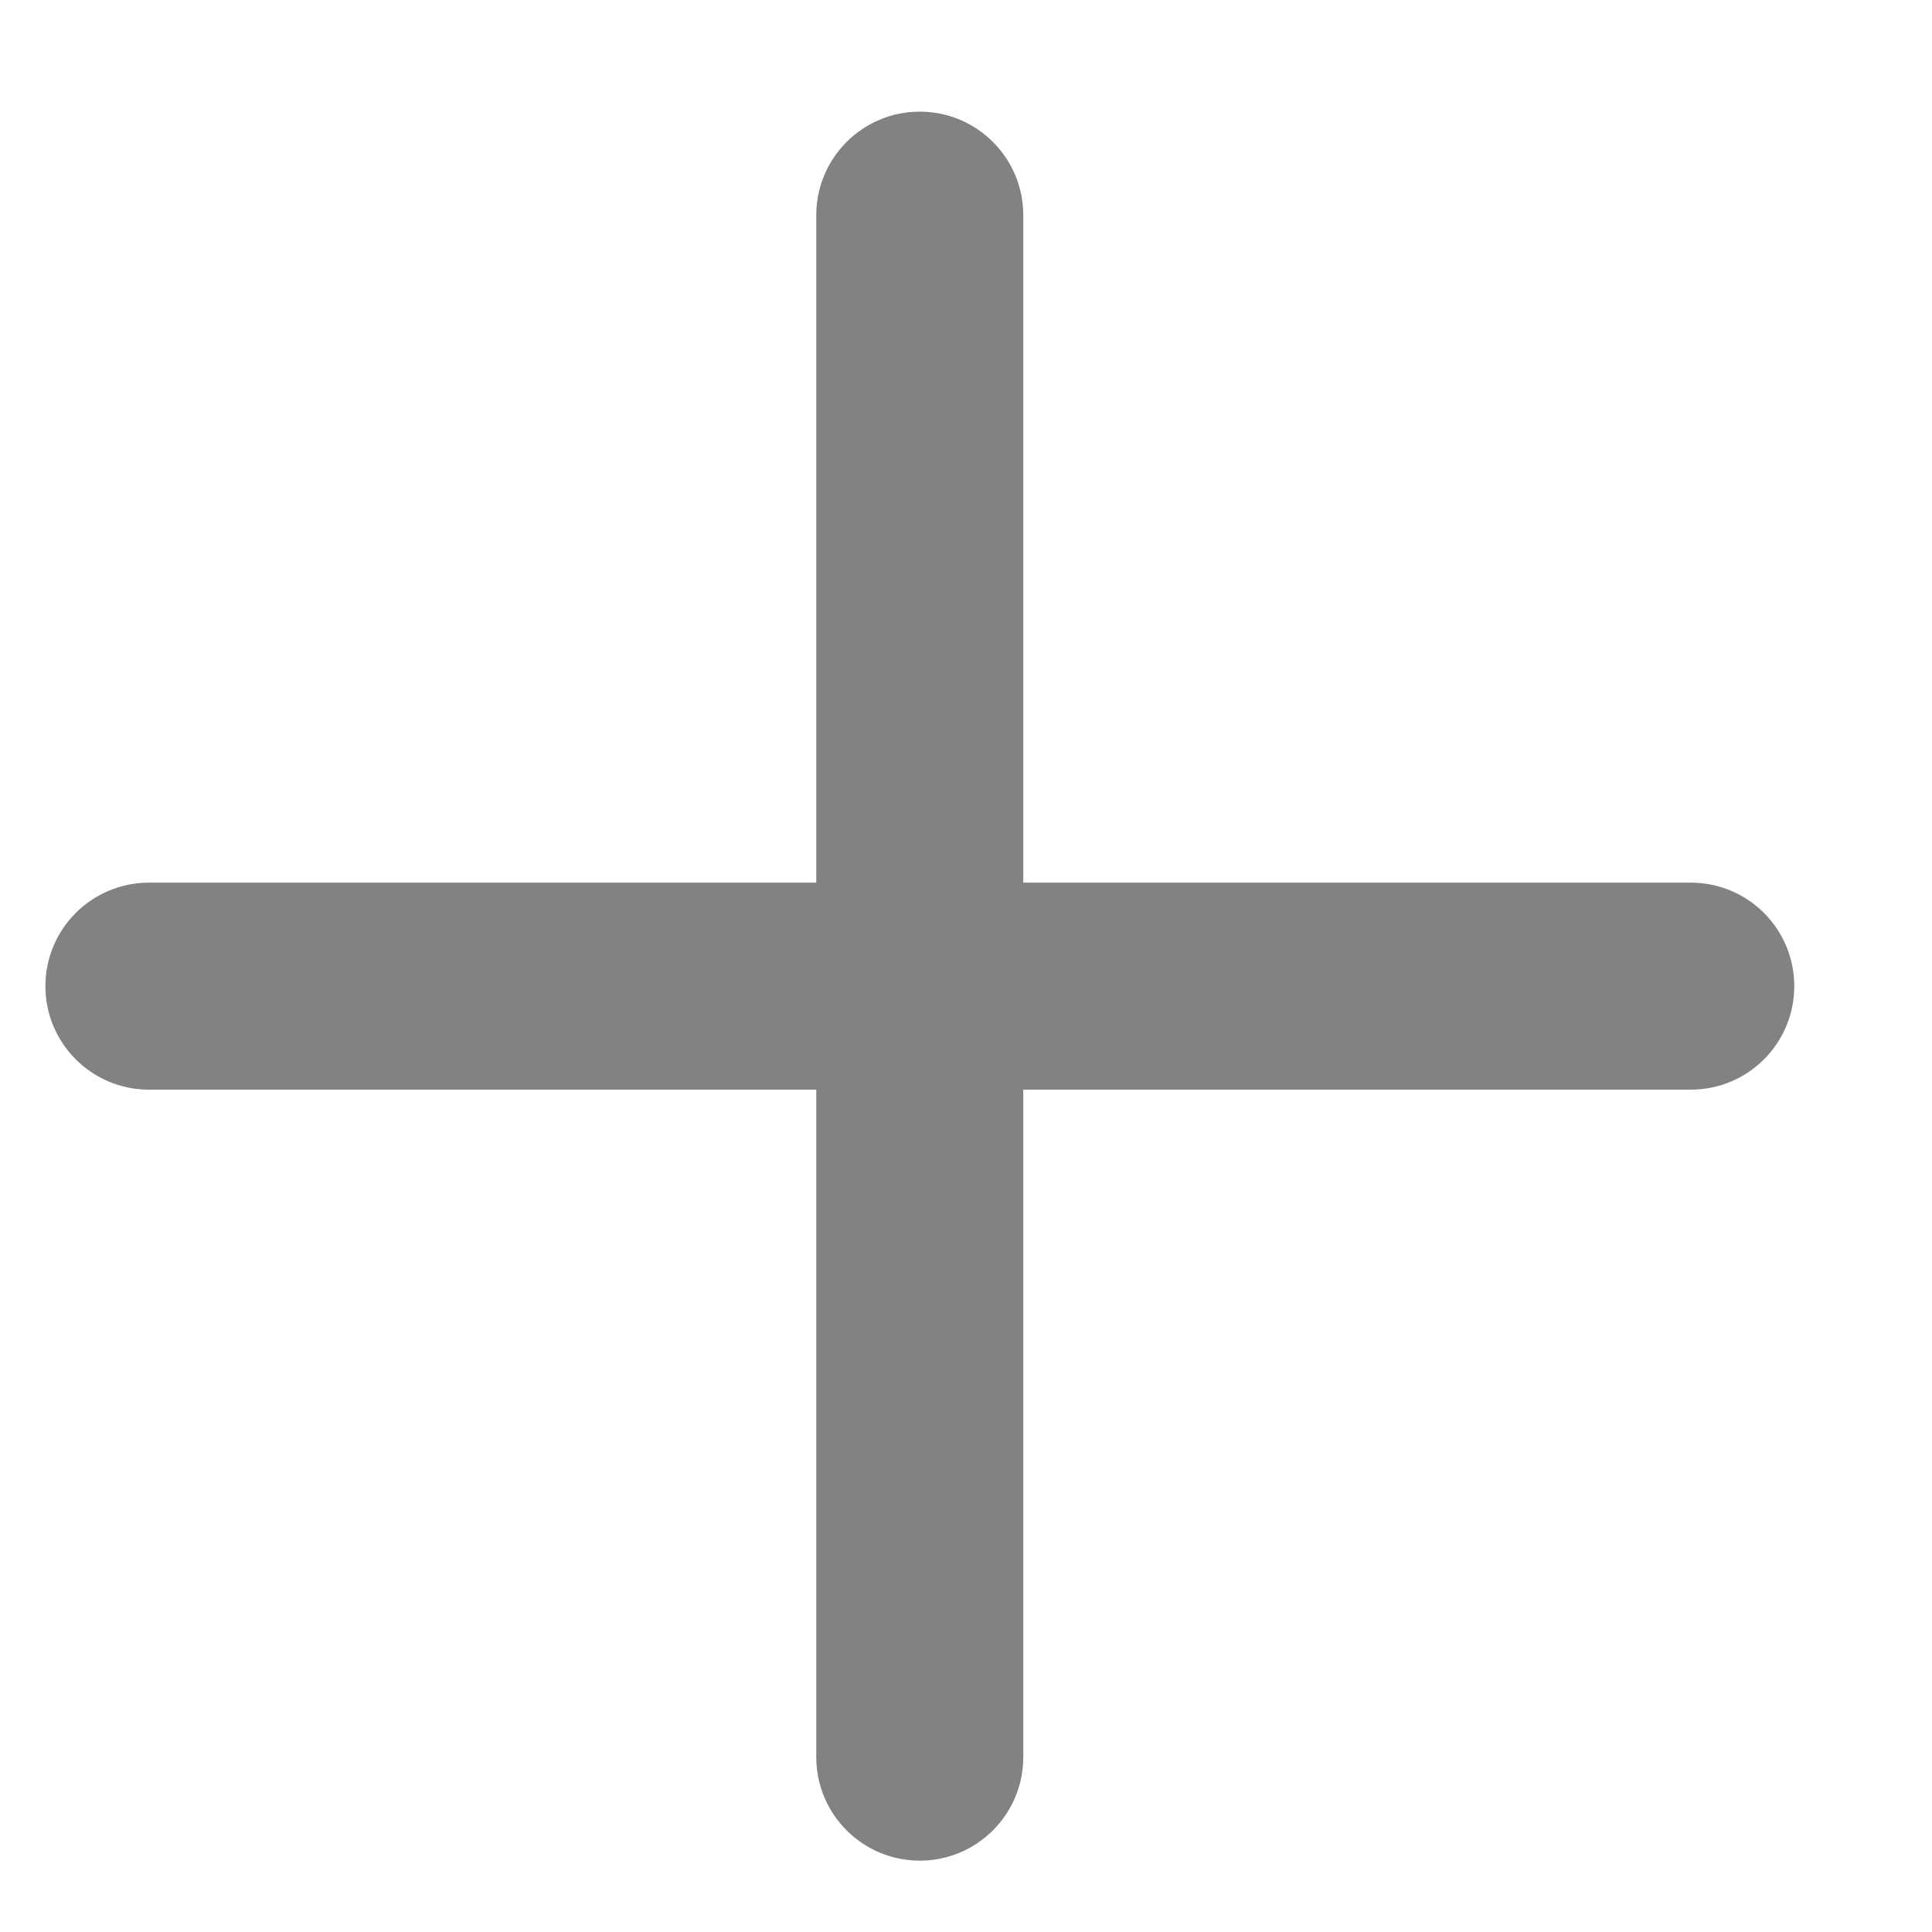
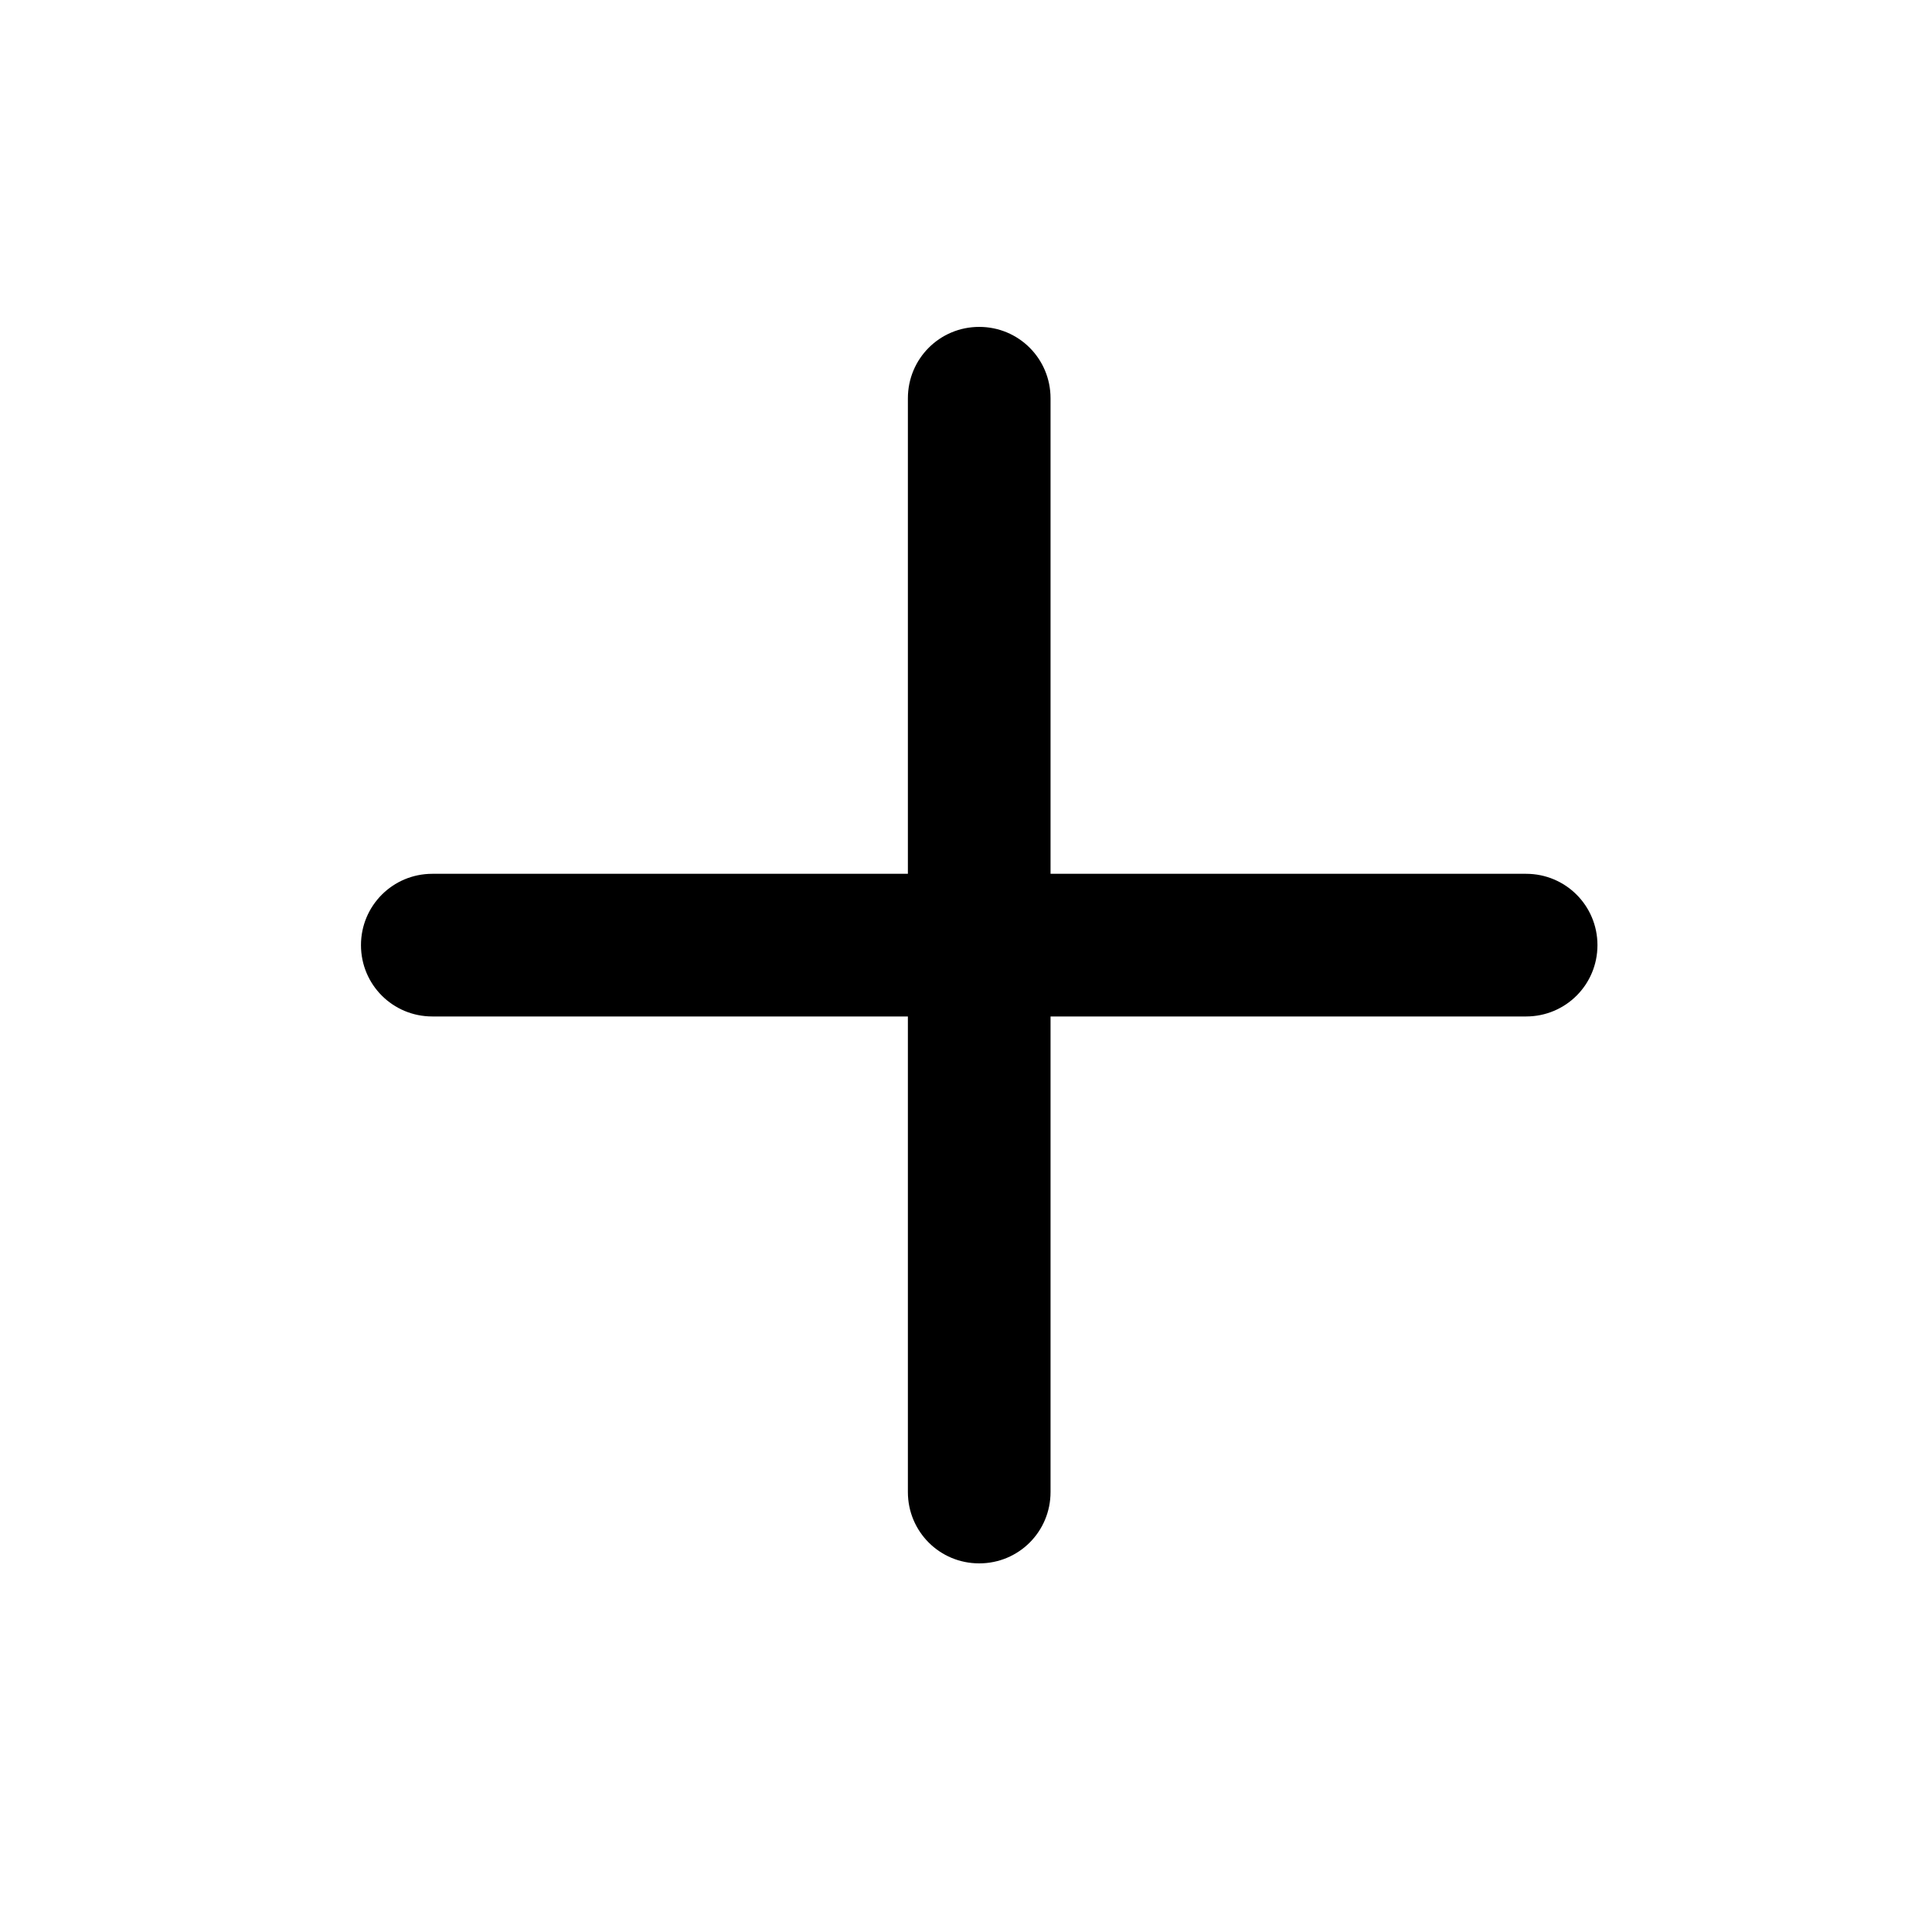
- <svg xmlns="http://www.w3.org/2000/svg" width="14" height="14" viewBox="0 0 14 14" fill="none">
-   <path fill-rule="evenodd" clip-rule="evenodd" d="M0.329 7.146C0.329 6.732 0.665 6.396 1.079 6.396H12.252C12.667 6.396 13.002 6.732 13.002 7.146C13.002 7.56 12.667 7.896 12.252 7.896H1.079C0.665 7.896 0.329 7.56 0.329 7.146Z" fill="#828280" />
-   <path fill-rule="evenodd" clip-rule="evenodd" d="M6.665 0.809C7.079 0.809 7.415 1.145 7.415 1.559L7.415 12.733C7.415 13.147 7.079 13.483 6.665 13.483C6.251 13.483 5.915 13.147 5.915 12.733L5.915 1.559C5.915 1.145 6.251 0.809 6.665 0.809Z" fill="#828280" />
+ <svg xmlns="http://www.w3.org/2000/svg" width="25" height="25" viewBox="0 0 25 25" fill="none">
+   <path d="M13.594 5.154C13.594 4.642 13.183 4.23 12.671 4.23C12.159 4.23 11.748 4.642 11.748 5.154V11.307H5.594C5.083 11.307 4.671 11.719 4.671 12.23C4.671 12.742 5.083 13.153 5.594 13.153H11.748V19.307C11.748 19.819 12.159 20.23 12.671 20.23C13.183 20.23 13.594 19.819 13.594 19.307V13.153H19.748C20.259 13.153 20.671 12.742 20.671 12.23C20.671 11.719 20.259 11.307 19.748 11.307H13.594V5.154Z" fill="black" />
</svg>
